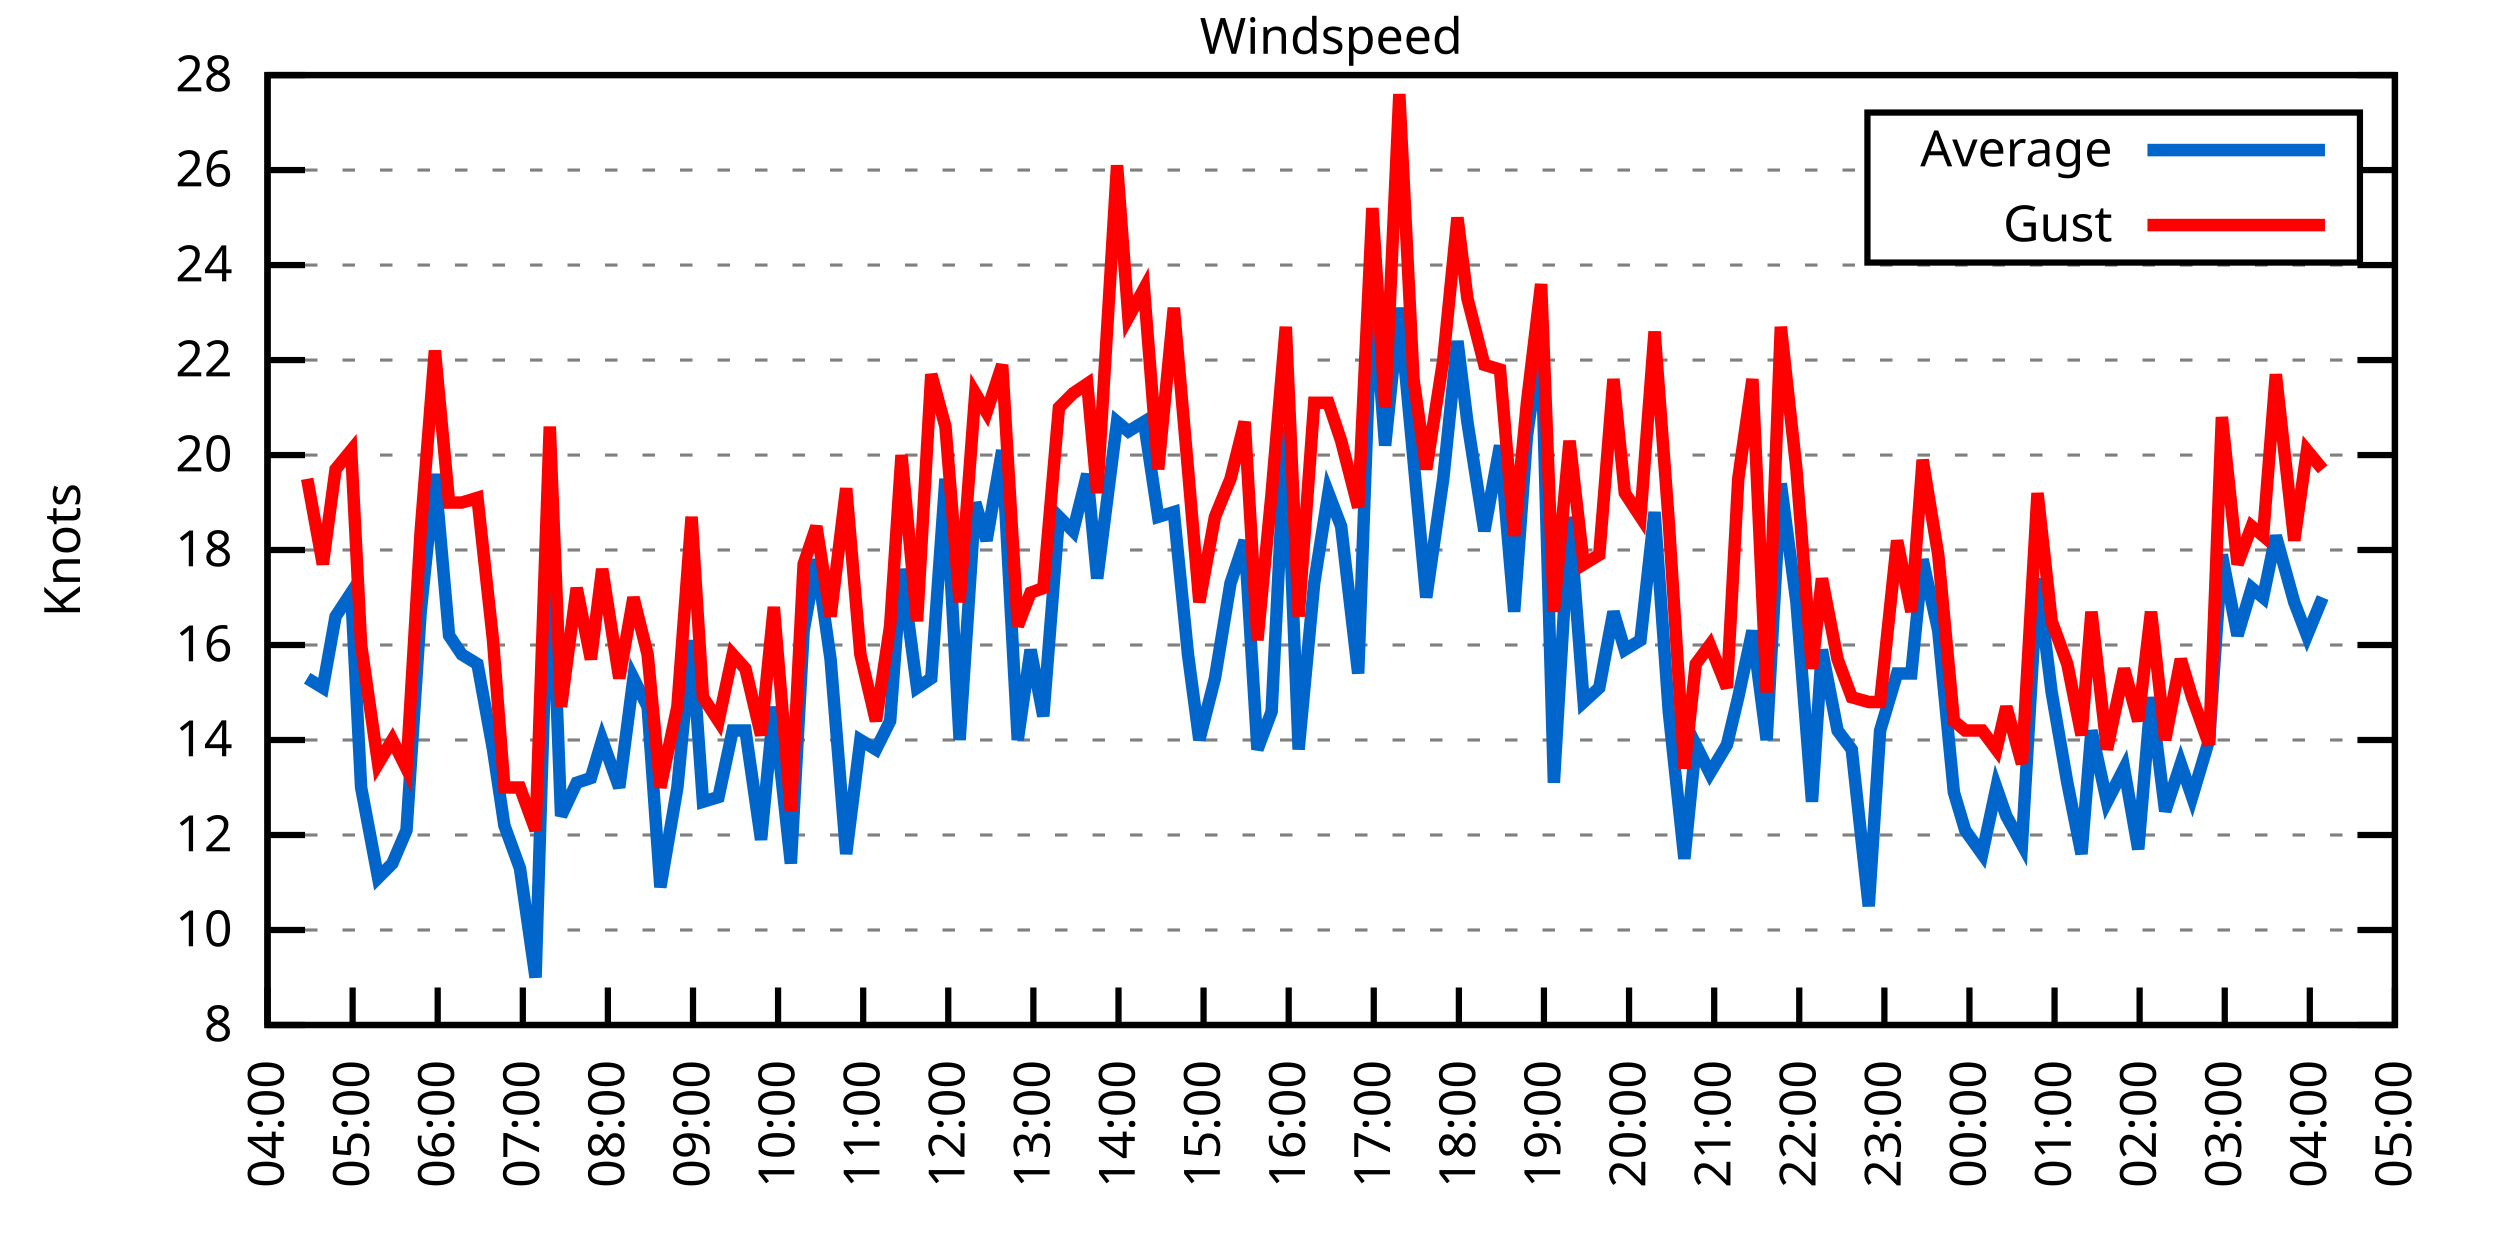
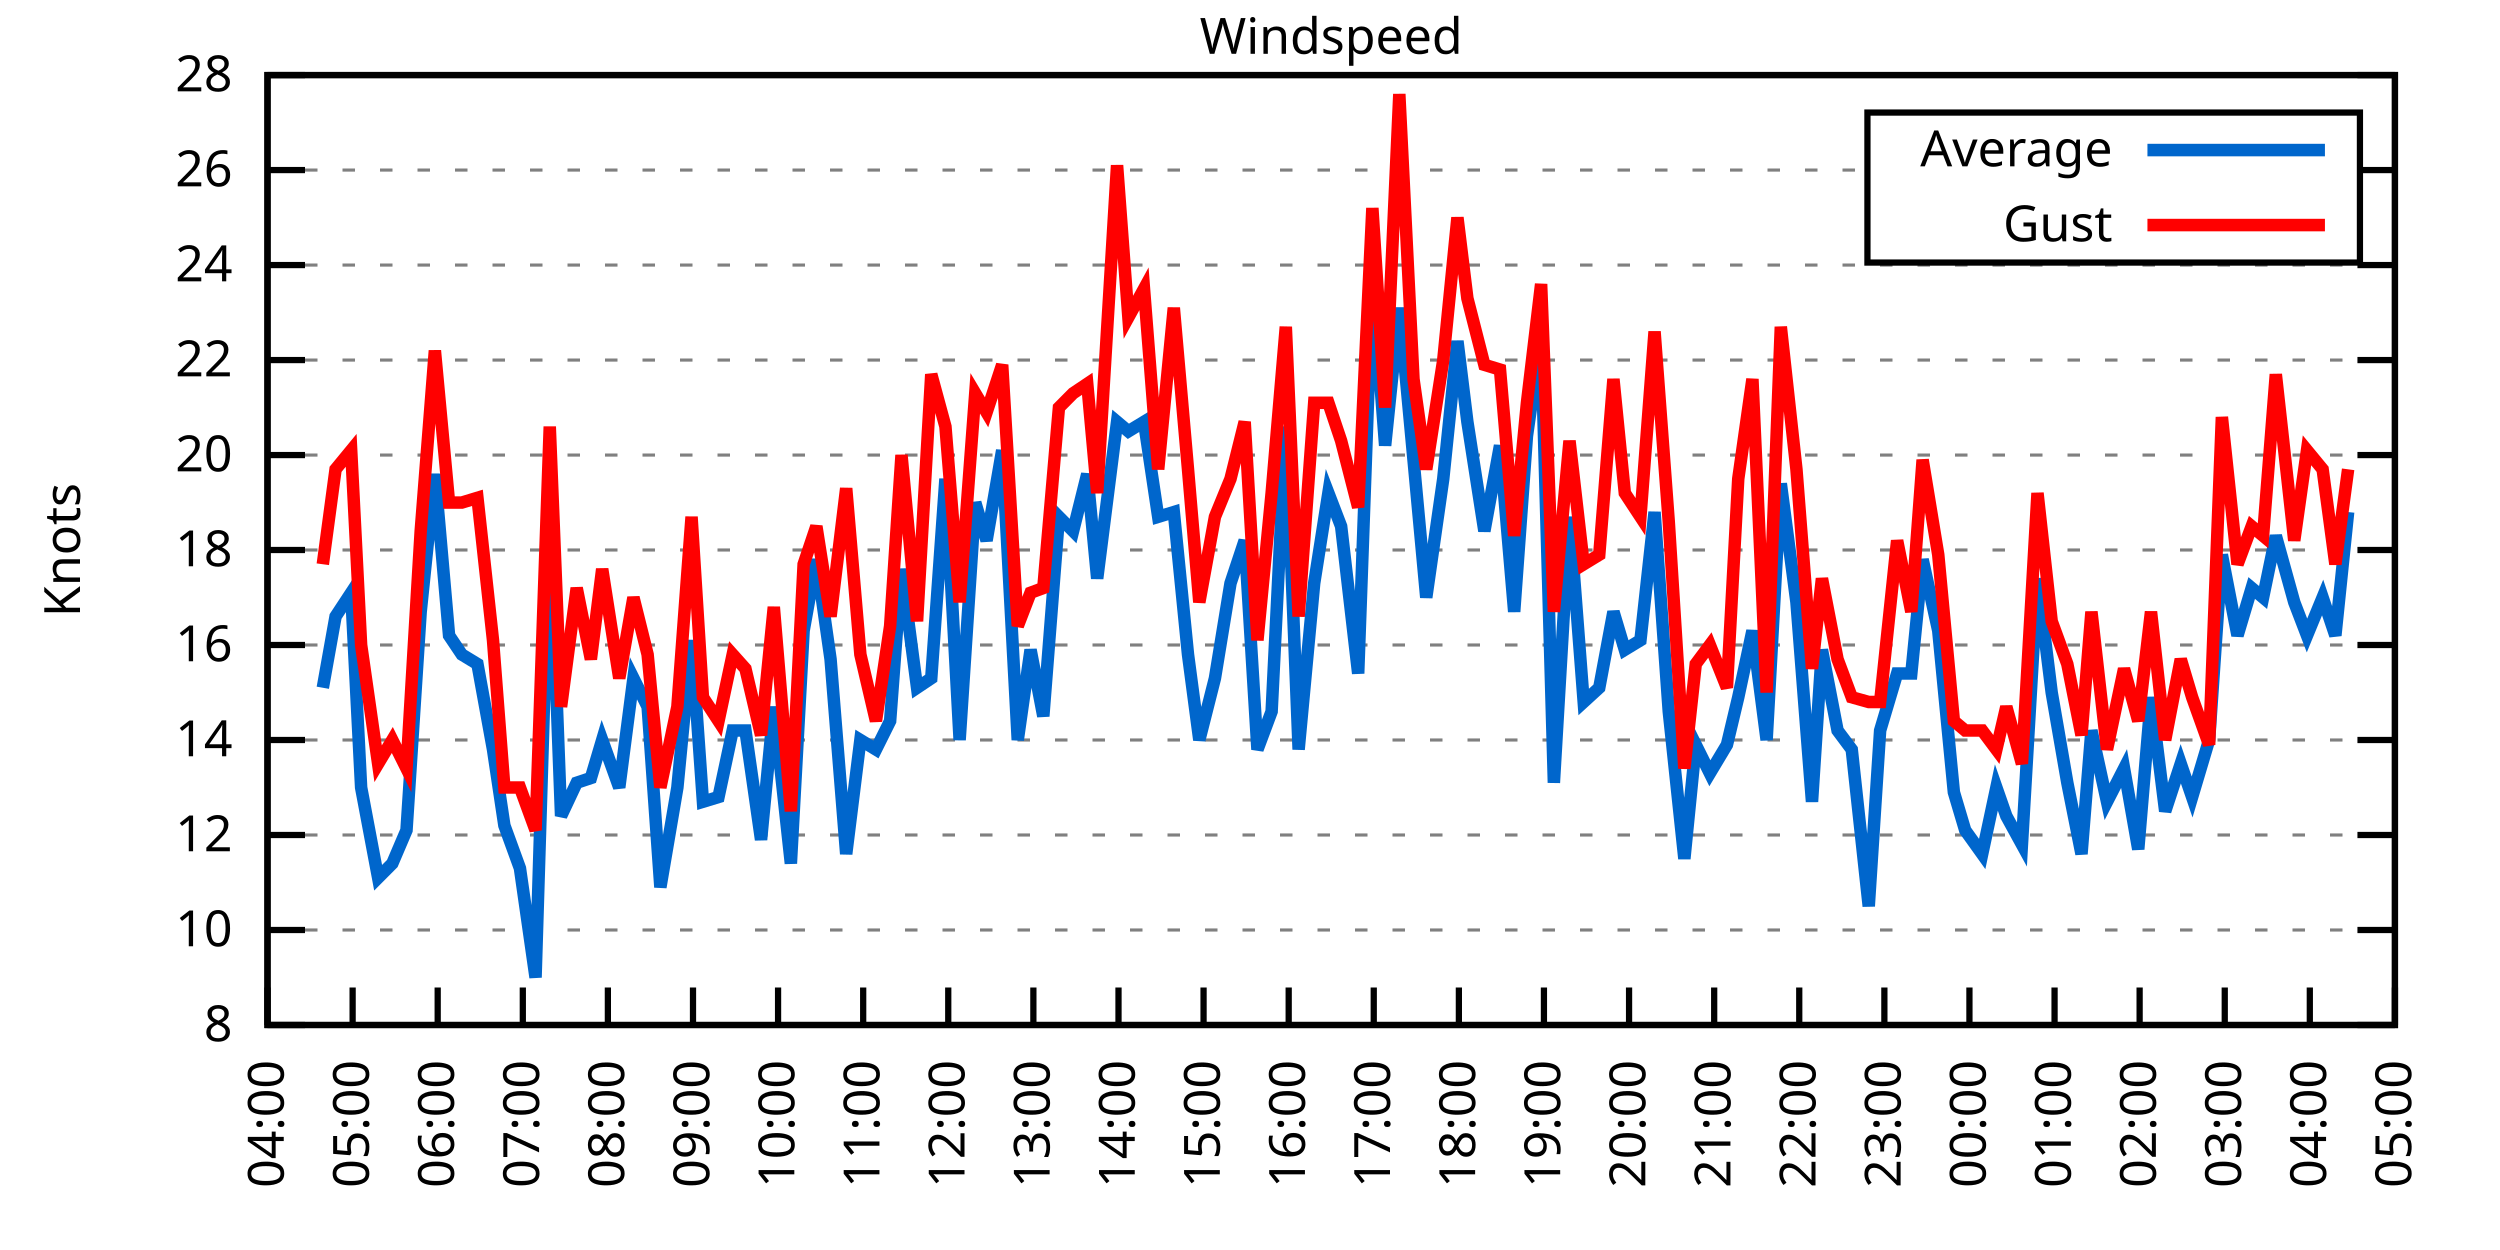
<svg xmlns="http://www.w3.org/2000/svg" xmlns:xlink="http://www.w3.org/1999/xlink" width="400" height="200" viewBox="0 0 400 200">
  <g id="gnuplot_canvas">
    <rect x="0" y="0" width="400" height="200" fill="none" />
    <defs>
      <circle id="gpDot" r="0.5" stroke-width="0.5" stroke="currentColor" />
      <path id="gpPt0" stroke-width="0.333" stroke="currentColor" d="M-1,0 h2 M0,-1 v2" />
      <path id="gpPt1" stroke-width="0.333" stroke="currentColor" d="M-1,-1 L1,1 M1,-1 L-1,1" />
      <path id="gpPt2" stroke-width="0.333" stroke="currentColor" d="M-1,0 L1,0 M0,-1 L0,1 M-1,-1 L1,1 M-1,1 L1,-1" />
      <rect id="gpPt3" stroke-width="0.333" stroke="currentColor" x="-1" y="-1" width="2" height="2" />
      <rect id="gpPt4" stroke-width="0.333" stroke="currentColor" fill="currentColor" x="-1" y="-1" width="2" height="2" />
      <circle id="gpPt5" stroke-width="0.333" stroke="currentColor" cx="0" cy="0" r="1" />
      <use xlink:href="#gpPt5" id="gpPt6" fill="currentColor" stroke="none" />
      <path id="gpPt7" stroke-width="0.333" stroke="currentColor" d="M0,-1.33 L-1.33,0.67 L1.33,0.67 z" />
      <use xlink:href="#gpPt7" id="gpPt8" fill="currentColor" stroke="none" />
      <use xlink:href="#gpPt7" id="gpPt9" stroke="currentColor" transform="rotate(180)" />
      <use xlink:href="#gpPt9" id="gpPt10" fill="currentColor" stroke="none" />
      <use xlink:href="#gpPt3" id="gpPt11" stroke="currentColor" transform="rotate(45)" />
      <use xlink:href="#gpPt11" id="gpPt12" fill="currentColor" stroke="none" />
      <path id="gpPt13" stroke-width="0.333" stroke="currentColor" d="M0,1.330 L1.265,0.411 L0.782,-1.067 L-0.782,-1.076 L-1.265,0.411 z" />
      <use xlink:href="#gpPt13" id="gpPt14" fill="currentColor" stroke="none" />
      <filter id="textbox" filterUnits="objectBoundingBox" x="0" y="0" height="1" width="1">
        <feFlood flood-color="white" flood-opacity="1" result="bgnd" />
        <feComposite in="SourceGraphic" in2="bgnd" operator="atop" />
      </filter>
      <filter id="greybox" filterUnits="objectBoundingBox" x="0" y="0" height="1" width="1">
        <feFlood flood-color="lightgrey" flood-opacity="1" result="grey" />
        <feComposite in="SourceGraphic" in2="grey" operator="atop" />
      </filter>
    </defs>
    <g fill="none" color="white" stroke="currentColor" stroke-width="1.00" stroke-linecap="butt" stroke-linejoin="miter">
</g>
    <g fill="none" color="black" stroke="currentColor" stroke-width="1.00" stroke-linecap="butt" stroke-linejoin="miter">
      <g stroke="none" shape-rendering="crispEdges">
        <polygon fill="rgb(255, 255, 255)" points="42.80,164.00 383.18,164.00 383.18,12.02 42.80,12.02 " />
      </g>
    </g>
    <g fill="none" color="black" stroke="currentColor" stroke-width="1.00" stroke-linecap="butt" stroke-linejoin="miter">
</g>
    <g fill="none" color="black" stroke="black" stroke-width="0.50" stroke-linecap="butt" stroke-linejoin="miter">
</g>
    <g fill="none" color="gray" stroke="currentColor" stroke-width="0.50" stroke-linecap="butt" stroke-linejoin="miter">
      <path stroke="gray" stroke-dasharray="2,4" class="gridline" d="M42.80,164.00 L383.19,164.00  " />
    </g>
    <g fill="none" color="gray" stroke="gray" stroke-width="1.00" stroke-linecap="butt" stroke-linejoin="miter">
</g>
    <g fill="none" color="black" stroke="currentColor" stroke-width="1.00" stroke-linecap="butt" stroke-linejoin="miter">
      <path stroke="black" d="M42.80,164.00 L48.80,164.00 M383.19,164.00 L377.19,164.00  " />
      <g transform="translate(37.20,166.60)" stroke="none" fill="black" font-family="Sans" font-size="8.00" text-anchor="end">
        <text>
          <tspan font-family="Sans"> 8</tspan>
        </text>
      </g>
    </g>
    <g fill="none" color="black" stroke="currentColor" stroke-width="1.00" stroke-linecap="butt" stroke-linejoin="miter">
</g>
    <g fill="none" color="black" stroke="black" stroke-width="0.50" stroke-linecap="butt" stroke-linejoin="miter">
</g>
    <g fill="none" color="gray" stroke="currentColor" stroke-width="0.50" stroke-linecap="butt" stroke-linejoin="miter">
      <path stroke="gray" stroke-dasharray="2,4" class="gridline" d="M42.80,148.80 L383.19,148.80  " />
    </g>
    <g fill="none" color="gray" stroke="gray" stroke-width="1.00" stroke-linecap="butt" stroke-linejoin="miter">
</g>
    <g fill="none" color="black" stroke="currentColor" stroke-width="1.00" stroke-linecap="butt" stroke-linejoin="miter">
      <path stroke="black" d="M42.80,148.80 L48.80,148.80 M383.19,148.80 L377.19,148.80  " />
      <g transform="translate(37.20,151.40)" stroke="none" fill="black" font-family="Sans" font-size="8.00" text-anchor="end">
        <text>
          <tspan font-family="Sans"> 10</tspan>
        </text>
      </g>
    </g>
    <g fill="none" color="black" stroke="currentColor" stroke-width="1.00" stroke-linecap="butt" stroke-linejoin="miter">
</g>
    <g fill="none" color="black" stroke="black" stroke-width="0.50" stroke-linecap="butt" stroke-linejoin="miter">
</g>
    <g fill="none" color="gray" stroke="currentColor" stroke-width="0.50" stroke-linecap="butt" stroke-linejoin="miter">
      <path stroke="gray" stroke-dasharray="2,4" class="gridline" d="M42.80,133.60 L383.19,133.60  " />
    </g>
    <g fill="none" color="gray" stroke="gray" stroke-width="1.00" stroke-linecap="butt" stroke-linejoin="miter">
</g>
    <g fill="none" color="black" stroke="currentColor" stroke-width="1.00" stroke-linecap="butt" stroke-linejoin="miter">
      <path stroke="black" d="M42.80,133.60 L48.80,133.60 M383.19,133.60 L377.19,133.60  " />
      <g transform="translate(37.20,136.20)" stroke="none" fill="black" font-family="Sans" font-size="8.00" text-anchor="end">
        <text>
          <tspan font-family="Sans"> 12</tspan>
        </text>
      </g>
    </g>
    <g fill="none" color="black" stroke="currentColor" stroke-width="1.00" stroke-linecap="butt" stroke-linejoin="miter">
</g>
    <g fill="none" color="black" stroke="black" stroke-width="0.50" stroke-linecap="butt" stroke-linejoin="miter">
</g>
    <g fill="none" color="gray" stroke="currentColor" stroke-width="0.50" stroke-linecap="butt" stroke-linejoin="miter">
      <path stroke="gray" stroke-dasharray="2,4" class="gridline" d="M42.80,118.40 L383.19,118.40  " />
    </g>
    <g fill="none" color="gray" stroke="gray" stroke-width="1.00" stroke-linecap="butt" stroke-linejoin="miter">
</g>
    <g fill="none" color="black" stroke="currentColor" stroke-width="1.00" stroke-linecap="butt" stroke-linejoin="miter">
      <path stroke="black" d="M42.80,118.40 L48.80,118.40 M383.19,118.40 L377.19,118.40  " />
      <g transform="translate(37.20,121.00)" stroke="none" fill="black" font-family="Sans" font-size="8.00" text-anchor="end">
        <text>
          <tspan font-family="Sans"> 14</tspan>
        </text>
      </g>
    </g>
    <g fill="none" color="black" stroke="currentColor" stroke-width="1.00" stroke-linecap="butt" stroke-linejoin="miter">
</g>
    <g fill="none" color="black" stroke="black" stroke-width="0.50" stroke-linecap="butt" stroke-linejoin="miter">
</g>
    <g fill="none" color="gray" stroke="currentColor" stroke-width="0.50" stroke-linecap="butt" stroke-linejoin="miter">
      <path stroke="gray" stroke-dasharray="2,4" class="gridline" d="M42.80,103.20 L383.19,103.20  " />
    </g>
    <g fill="none" color="gray" stroke="gray" stroke-width="1.00" stroke-linecap="butt" stroke-linejoin="miter">
</g>
    <g fill="none" color="black" stroke="currentColor" stroke-width="1.00" stroke-linecap="butt" stroke-linejoin="miter">
      <path stroke="black" d="M42.80,103.20 L48.80,103.20 M383.19,103.20 L377.19,103.20  " />
      <g transform="translate(37.20,105.80)" stroke="none" fill="black" font-family="Sans" font-size="8.00" text-anchor="end">
        <text>
          <tspan font-family="Sans"> 16</tspan>
        </text>
      </g>
    </g>
    <g fill="none" color="black" stroke="currentColor" stroke-width="1.00" stroke-linecap="butt" stroke-linejoin="miter">
</g>
    <g fill="none" color="black" stroke="black" stroke-width="0.50" stroke-linecap="butt" stroke-linejoin="miter">
</g>
    <g fill="none" color="gray" stroke="currentColor" stroke-width="0.50" stroke-linecap="butt" stroke-linejoin="miter">
      <path stroke="gray" stroke-dasharray="2,4" class="gridline" d="M42.80,88.00 L383.19,88.00  " />
    </g>
    <g fill="none" color="gray" stroke="gray" stroke-width="1.00" stroke-linecap="butt" stroke-linejoin="miter">
</g>
    <g fill="none" color="black" stroke="currentColor" stroke-width="1.00" stroke-linecap="butt" stroke-linejoin="miter">
      <path stroke="black" d="M42.80,88.00 L48.80,88.00 M383.19,88.00 L377.19,88.00  " />
      <g transform="translate(37.20,90.60)" stroke="none" fill="black" font-family="Sans" font-size="8.00" text-anchor="end">
        <text>
          <tspan font-family="Sans"> 18</tspan>
        </text>
      </g>
    </g>
    <g fill="none" color="black" stroke="currentColor" stroke-width="1.00" stroke-linecap="butt" stroke-linejoin="miter">
</g>
    <g fill="none" color="black" stroke="black" stroke-width="0.50" stroke-linecap="butt" stroke-linejoin="miter">
</g>
    <g fill="none" color="gray" stroke="currentColor" stroke-width="0.50" stroke-linecap="butt" stroke-linejoin="miter">
      <path stroke="gray" stroke-dasharray="2,4" class="gridline" d="M42.80,72.81 L383.19,72.81  " />
    </g>
    <g fill="none" color="gray" stroke="gray" stroke-width="1.00" stroke-linecap="butt" stroke-linejoin="miter">
</g>
    <g fill="none" color="black" stroke="currentColor" stroke-width="1.00" stroke-linecap="butt" stroke-linejoin="miter">
      <path stroke="black" d="M42.80,72.81 L48.80,72.81 M383.19,72.81 L377.19,72.81  " />
      <g transform="translate(37.20,75.41)" stroke="none" fill="black" font-family="Sans" font-size="8.00" text-anchor="end">
        <text>
          <tspan font-family="Sans"> 20</tspan>
        </text>
      </g>
    </g>
    <g fill="none" color="black" stroke="currentColor" stroke-width="1.00" stroke-linecap="butt" stroke-linejoin="miter">
</g>
    <g fill="none" color="black" stroke="black" stroke-width="0.50" stroke-linecap="butt" stroke-linejoin="miter">
</g>
    <g fill="none" color="gray" stroke="currentColor" stroke-width="0.50" stroke-linecap="butt" stroke-linejoin="miter">
      <path stroke="gray" stroke-dasharray="2,4" class="gridline" d="M42.80,57.61 L383.19,57.61  " />
    </g>
    <g fill="none" color="gray" stroke="gray" stroke-width="1.00" stroke-linecap="butt" stroke-linejoin="miter">
</g>
    <g fill="none" color="black" stroke="currentColor" stroke-width="1.00" stroke-linecap="butt" stroke-linejoin="miter">
      <path stroke="black" d="M42.80,57.61 L48.80,57.61 M383.19,57.61 L377.19,57.61  " />
      <g transform="translate(37.20,60.21)" stroke="none" fill="black" font-family="Sans" font-size="8.00" text-anchor="end">
        <text>
          <tspan font-family="Sans"> 22</tspan>
        </text>
      </g>
    </g>
    <g fill="none" color="black" stroke="currentColor" stroke-width="1.00" stroke-linecap="butt" stroke-linejoin="miter">
</g>
    <g fill="none" color="black" stroke="black" stroke-width="0.50" stroke-linecap="butt" stroke-linejoin="miter">
</g>
    <g fill="none" color="gray" stroke="currentColor" stroke-width="0.50" stroke-linecap="butt" stroke-linejoin="miter">
      <path stroke="gray" stroke-dasharray="2,4" class="gridline" d="M42.80,42.41 L383.19,42.41  " />
    </g>
    <g fill="none" color="gray" stroke="gray" stroke-width="1.00" stroke-linecap="butt" stroke-linejoin="miter">
</g>
    <g fill="none" color="black" stroke="currentColor" stroke-width="1.00" stroke-linecap="butt" stroke-linejoin="miter">
      <path stroke="black" d="M42.80,42.41 L48.80,42.41 M383.19,42.41 L377.19,42.41  " />
      <g transform="translate(37.20,45.01)" stroke="none" fill="black" font-family="Sans" font-size="8.00" text-anchor="end">
        <text>
          <tspan font-family="Sans"> 24</tspan>
        </text>
      </g>
    </g>
    <g fill="none" color="black" stroke="currentColor" stroke-width="1.00" stroke-linecap="butt" stroke-linejoin="miter">
</g>
    <g fill="none" color="black" stroke="black" stroke-width="0.50" stroke-linecap="butt" stroke-linejoin="miter">
</g>
    <g fill="none" color="gray" stroke="currentColor" stroke-width="0.50" stroke-linecap="butt" stroke-linejoin="miter">
      <path stroke="gray" stroke-dasharray="2,4" class="gridline" d="M42.80,27.21 L298.79,27.21 M377.59,27.21 L383.19,27.21  " />
    </g>
    <g fill="none" color="gray" stroke="gray" stroke-width="1.00" stroke-linecap="butt" stroke-linejoin="miter">
</g>
    <g fill="none" color="black" stroke="currentColor" stroke-width="1.00" stroke-linecap="butt" stroke-linejoin="miter">
      <path stroke="black" d="M42.80,27.21 L48.80,27.21 M383.19,27.21 L377.19,27.21  " />
      <g transform="translate(37.20,29.81)" stroke="none" fill="black" font-family="Sans" font-size="8.00" text-anchor="end">
        <text>
          <tspan font-family="Sans"> 26</tspan>
        </text>
      </g>
    </g>
    <g fill="none" color="black" stroke="currentColor" stroke-width="1.00" stroke-linecap="butt" stroke-linejoin="miter">
</g>
    <g fill="none" color="black" stroke="black" stroke-width="0.50" stroke-linecap="butt" stroke-linejoin="miter">
</g>
    <g fill="none" color="gray" stroke="currentColor" stroke-width="0.50" stroke-linecap="butt" stroke-linejoin="miter">
      <path stroke="gray" stroke-dasharray="2,4" class="gridline" d="M42.80,12.01 L383.19,12.01  " />
    </g>
    <g fill="none" color="gray" stroke="gray" stroke-width="1.00" stroke-linecap="butt" stroke-linejoin="miter">
</g>
    <g fill="none" color="black" stroke="currentColor" stroke-width="1.00" stroke-linecap="butt" stroke-linejoin="miter">
      <path stroke="black" d="M42.80,12.01 L48.80,12.01 M383.19,12.01 L377.19,12.01  " />
      <g transform="translate(37.20,14.61)" stroke="none" fill="black" font-family="Sans" font-size="8.00" text-anchor="end">
        <text>
          <tspan font-family="Sans"> 28</tspan>
        </text>
      </g>
    </g>
    <g fill="none" color="black" stroke="currentColor" stroke-width="1.00" stroke-linecap="butt" stroke-linejoin="miter">
      <path stroke="black" d="M42.80,164.00 L42.80,158.00  " />
      <g transform="translate(45.40,169.60) rotate(270.00)" stroke="none" fill="black" font-family="Sans" font-size="8.00" text-anchor="end">
        <text>
          <tspan font-family="Sans">04:00</tspan>
        </text>
      </g>
    </g>
    <g fill="none" color="black" stroke="currentColor" stroke-width="1.00" stroke-linecap="butt" stroke-linejoin="miter">
      <path stroke="black" d="M56.42,164.00 L56.42,158.00  " />
      <g transform="translate(59.02,169.60) rotate(270.00)" stroke="none" fill="black" font-family="Sans" font-size="8.00" text-anchor="end">
        <text>
          <tspan font-family="Sans">05:00</tspan>
        </text>
      </g>
    </g>
    <g fill="none" color="black" stroke="currentColor" stroke-width="1.00" stroke-linecap="butt" stroke-linejoin="miter">
      <path stroke="black" d="M70.03,164.00 L70.03,158.00  " />
      <g transform="translate(72.63,169.60) rotate(270.00)" stroke="none" fill="black" font-family="Sans" font-size="8.00" text-anchor="end">
        <text>
          <tspan font-family="Sans">06:00</tspan>
        </text>
      </g>
    </g>
    <g fill="none" color="black" stroke="currentColor" stroke-width="1.00" stroke-linecap="butt" stroke-linejoin="miter">
      <path stroke="black" d="M83.65,164.00 L83.65,158.00  " />
      <g transform="translate(86.25,169.60) rotate(270.00)" stroke="none" fill="black" font-family="Sans" font-size="8.00" text-anchor="end">
        <text>
          <tspan font-family="Sans">07:00</tspan>
        </text>
      </g>
    </g>
    <g fill="none" color="black" stroke="currentColor" stroke-width="1.00" stroke-linecap="butt" stroke-linejoin="miter">
      <path stroke="black" d="M97.26,164.00 L97.26,158.00  " />
      <g transform="translate(99.86,169.60) rotate(270.00)" stroke="none" fill="black" font-family="Sans" font-size="8.00" text-anchor="end">
        <text>
          <tspan font-family="Sans">08:00</tspan>
        </text>
      </g>
    </g>
    <g fill="none" color="black" stroke="currentColor" stroke-width="1.00" stroke-linecap="butt" stroke-linejoin="miter">
      <path stroke="black" d="M110.88,164.00 L110.88,158.00  " />
      <g transform="translate(113.48,169.60) rotate(270.00)" stroke="none" fill="black" font-family="Sans" font-size="8.00" text-anchor="end">
        <text>
          <tspan font-family="Sans">09:00</tspan>
        </text>
      </g>
    </g>
    <g fill="none" color="black" stroke="currentColor" stroke-width="1.00" stroke-linecap="butt" stroke-linejoin="miter">
      <path stroke="black" d="M124.49,164.00 L124.49,158.00  " />
      <g transform="translate(127.09,169.60) rotate(270.00)" stroke="none" fill="black" font-family="Sans" font-size="8.00" text-anchor="end">
        <text>
          <tspan font-family="Sans">10:00</tspan>
        </text>
      </g>
    </g>
    <g fill="none" color="black" stroke="currentColor" stroke-width="1.00" stroke-linecap="butt" stroke-linejoin="miter">
      <path stroke="black" d="M138.11,164.00 L138.11,158.00  " />
      <g transform="translate(140.71,169.60) rotate(270.00)" stroke="none" fill="black" font-family="Sans" font-size="8.00" text-anchor="end">
        <text>
          <tspan font-family="Sans">11:00</tspan>
        </text>
      </g>
    </g>
    <g fill="none" color="black" stroke="currentColor" stroke-width="1.00" stroke-linecap="butt" stroke-linejoin="miter">
      <path stroke="black" d="M151.72,164.00 L151.72,158.00  " />
      <g transform="translate(154.32,169.60) rotate(270.00)" stroke="none" fill="black" font-family="Sans" font-size="8.00" text-anchor="end">
        <text>
          <tspan font-family="Sans">12:00</tspan>
        </text>
      </g>
    </g>
    <g fill="none" color="black" stroke="currentColor" stroke-width="1.00" stroke-linecap="butt" stroke-linejoin="miter">
      <path stroke="black" d="M165.34,164.00 L165.34,158.00  " />
      <g transform="translate(167.94,169.60) rotate(270.00)" stroke="none" fill="black" font-family="Sans" font-size="8.00" text-anchor="end">
        <text>
          <tspan font-family="Sans">13:00</tspan>
        </text>
      </g>
    </g>
    <g fill="none" color="black" stroke="currentColor" stroke-width="1.00" stroke-linecap="butt" stroke-linejoin="miter">
      <path stroke="black" d="M178.96,164.00 L178.96,158.00  " />
      <g transform="translate(181.56,169.60) rotate(270.00)" stroke="none" fill="black" font-family="Sans" font-size="8.00" text-anchor="end">
        <text>
          <tspan font-family="Sans">14:00</tspan>
        </text>
      </g>
    </g>
    <g fill="none" color="black" stroke="currentColor" stroke-width="1.00" stroke-linecap="butt" stroke-linejoin="miter">
      <path stroke="black" d="M192.57,164.00 L192.57,158.00  " />
      <g transform="translate(195.17,169.60) rotate(270.00)" stroke="none" fill="black" font-family="Sans" font-size="8.00" text-anchor="end">
        <text>
          <tspan font-family="Sans">15:00</tspan>
        </text>
      </g>
    </g>
    <g fill="none" color="black" stroke="currentColor" stroke-width="1.00" stroke-linecap="butt" stroke-linejoin="miter">
      <path stroke="black" d="M206.19,164.00 L206.19,158.00  " />
      <g transform="translate(208.79,169.60) rotate(270.00)" stroke="none" fill="black" font-family="Sans" font-size="8.00" text-anchor="end">
        <text>
          <tspan font-family="Sans">16:00</tspan>
        </text>
      </g>
    </g>
    <g fill="none" color="black" stroke="currentColor" stroke-width="1.00" stroke-linecap="butt" stroke-linejoin="miter">
      <path stroke="black" d="M219.80,164.00 L219.80,158.00  " />
      <g transform="translate(222.40,169.60) rotate(270.00)" stroke="none" fill="black" font-family="Sans" font-size="8.00" text-anchor="end">
        <text>
          <tspan font-family="Sans">17:00</tspan>
        </text>
      </g>
    </g>
    <g fill="none" color="black" stroke="currentColor" stroke-width="1.00" stroke-linecap="butt" stroke-linejoin="miter">
      <path stroke="black" d="M233.42,164.00 L233.42,158.00  " />
      <g transform="translate(236.02,169.60) rotate(270.00)" stroke="none" fill="black" font-family="Sans" font-size="8.00" text-anchor="end">
        <text>
          <tspan font-family="Sans">18:00</tspan>
        </text>
      </g>
    </g>
    <g fill="none" color="black" stroke="currentColor" stroke-width="1.00" stroke-linecap="butt" stroke-linejoin="miter">
      <path stroke="black" d="M247.03,164.00 L247.03,158.00  " />
      <g transform="translate(249.63,169.60) rotate(270.00)" stroke="none" fill="black" font-family="Sans" font-size="8.00" text-anchor="end">
        <text>
          <tspan font-family="Sans">19:00</tspan>
        </text>
      </g>
    </g>
    <g fill="none" color="black" stroke="currentColor" stroke-width="1.00" stroke-linecap="butt" stroke-linejoin="miter">
      <path stroke="black" d="M260.65,164.00 L260.65,158.00  " />
      <g transform="translate(263.25,169.60) rotate(270.00)" stroke="none" fill="black" font-family="Sans" font-size="8.00" text-anchor="end">
        <text>
          <tspan font-family="Sans">20:00</tspan>
        </text>
      </g>
    </g>
    <g fill="none" color="black" stroke="currentColor" stroke-width="1.00" stroke-linecap="butt" stroke-linejoin="miter">
      <path stroke="black" d="M274.27,164.00 L274.27,158.00  " />
      <g transform="translate(276.87,169.60) rotate(270.00)" stroke="none" fill="black" font-family="Sans" font-size="8.00" text-anchor="end">
        <text>
          <tspan font-family="Sans">21:00</tspan>
        </text>
      </g>
    </g>
    <g fill="none" color="black" stroke="currentColor" stroke-width="1.00" stroke-linecap="butt" stroke-linejoin="miter">
      <path stroke="black" d="M287.88,164.00 L287.88,158.00  " />
      <g transform="translate(290.48,169.60) rotate(270.00)" stroke="none" fill="black" font-family="Sans" font-size="8.00" text-anchor="end">
        <text>
          <tspan font-family="Sans">22:00</tspan>
        </text>
      </g>
    </g>
    <g fill="none" color="black" stroke="currentColor" stroke-width="1.00" stroke-linecap="butt" stroke-linejoin="miter">
      <path stroke="black" d="M301.50,164.00 L301.50,158.00  " />
      <g transform="translate(304.10,169.60) rotate(270.00)" stroke="none" fill="black" font-family="Sans" font-size="8.00" text-anchor="end">
        <text>
          <tspan font-family="Sans">23:00</tspan>
        </text>
      </g>
    </g>
    <g fill="none" color="black" stroke="currentColor" stroke-width="1.00" stroke-linecap="butt" stroke-linejoin="miter">
      <path stroke="black" d="M315.11,164.00 L315.11,158.00  " />
      <g transform="translate(317.71,169.60) rotate(270.00)" stroke="none" fill="black" font-family="Sans" font-size="8.00" text-anchor="end">
        <text>
          <tspan font-family="Sans">00:00</tspan>
        </text>
      </g>
    </g>
    <g fill="none" color="black" stroke="currentColor" stroke-width="1.00" stroke-linecap="butt" stroke-linejoin="miter">
      <path stroke="black" d="M328.73,164.00 L328.73,158.00  " />
      <g transform="translate(331.33,169.60) rotate(270.00)" stroke="none" fill="black" font-family="Sans" font-size="8.00" text-anchor="end">
        <text>
          <tspan font-family="Sans">01:00</tspan>
        </text>
      </g>
    </g>
    <g fill="none" color="black" stroke="currentColor" stroke-width="1.00" stroke-linecap="butt" stroke-linejoin="miter">
      <path stroke="black" d="M342.34,164.00 L342.34,158.00  " />
      <g transform="translate(344.94,169.60) rotate(270.00)" stroke="none" fill="black" font-family="Sans" font-size="8.00" text-anchor="end">
        <text>
          <tspan font-family="Sans">02:00</tspan>
        </text>
      </g>
    </g>
    <g fill="none" color="black" stroke="currentColor" stroke-width="1.00" stroke-linecap="butt" stroke-linejoin="miter">
      <path stroke="black" d="M355.96,164.00 L355.96,158.00  " />
      <g transform="translate(358.56,169.60) rotate(270.00)" stroke="none" fill="black" font-family="Sans" font-size="8.00" text-anchor="end">
        <text>
          <tspan font-family="Sans">03:00</tspan>
        </text>
      </g>
    </g>
    <g fill="none" color="black" stroke="currentColor" stroke-width="1.00" stroke-linecap="butt" stroke-linejoin="miter">
      <path stroke="black" d="M369.57,164.00 L369.57,158.00  " />
      <g transform="translate(372.17,169.60) rotate(270.00)" stroke="none" fill="black" font-family="Sans" font-size="8.00" text-anchor="end">
        <text>
          <tspan font-family="Sans">04:00</tspan>
        </text>
      </g>
    </g>
    <g fill="none" color="black" stroke="currentColor" stroke-width="1.00" stroke-linecap="butt" stroke-linejoin="miter">
      <path stroke="black" d="M383.19,164.00 L383.19,158.00  " />
      <g transform="translate(385.79,169.60) rotate(270.00)" stroke="none" fill="black" font-family="Sans" font-size="8.00" text-anchor="end">
        <text>
          <tspan font-family="Sans">05:00</tspan>
        </text>
      </g>
    </g>
    <g fill="none" color="black" stroke="currentColor" stroke-width="1.00" stroke-linecap="butt" stroke-linejoin="miter">
</g>
    <g fill="none" color="black" stroke="currentColor" stroke-width="1.00" stroke-linecap="butt" stroke-linejoin="miter">
      <path stroke="black" d="M42.80,12.01 L42.80,164.00 L383.19,164.00 L383.19,12.01 L42.80,12.01 Z  " />
    </g>
    <g fill="none" color="black" stroke="currentColor" stroke-width="1.00" stroke-linecap="butt" stroke-linejoin="miter">
</g>
    <g fill="none" color="black" stroke="currentColor" stroke-width="1.00" stroke-linecap="butt" stroke-linejoin="miter">
      <path stroke="black" d="M298.79,42.01 L298.79,18.01 L377.59,18.01 L377.59,42.01 L298.79,42.01 Z  " />
    </g>
    <g id="Windspeed_plot_1">
      <g fill="none" color="white" stroke="black" stroke-width="2.00" stroke-linecap="butt" stroke-linejoin="miter">
</g>
      <g fill="none" color="black" stroke="currentColor" stroke-width="2.00" stroke-linecap="butt" stroke-linejoin="miter">
        <g transform="translate(337.99,26.61)" stroke="none" fill="black" font-family="Sans" font-size="8.00" text-anchor="end">
          <text>
            <tspan font-family="Sans">Average</tspan>
          </text>
        </g>
      </g>
      <g fill="none" color="black" stroke="currentColor" stroke-width="2.00" stroke-linecap="butt" stroke-linejoin="miter">
-         <path stroke="rgb(  0, 102, 204)" d="M343.59,24.01 L371.99,24.01 M49.15,108.52 L51.65,110.04 L53.69,98.64 L56.19,94.84 L57.78,126.00 L60.50,140.44   L62.77,138.16 L65.04,132.84 L67.31,97.88 L69.58,75.85 L71.85,101.68 L73.89,104.72 L76.39,106.24 L78.88,119.92   L80.70,132.08 L83.19,138.92 L85.69,156.40 L87.96,82.69 L89.77,130.56 L92.27,125.24 L94.54,124.48 L96.35,118.40   L99.08,126.00 L101.35,108.52 L103.62,113.08 L105.66,141.96 L108.38,126.00 L110.65,102.44 L112.47,128.28 L114.96,127.52   L117.23,116.88 L119.27,116.88 L121.77,134.36 L123.81,113.08 L126.54,138.16 L128.58,100.92 L130.62,89.52 L132.89,105.48   L135.39,136.64 L137.66,118.40 L140.15,119.92 L142.42,115.36 L144.24,91.04 L146.73,110.04 L149.00,108.52 L151.27,76.61   L153.54,118.40 L156.04,80.41 L157.85,86.49 L160.35,72.05 L162.84,118.40 L164.89,103.96 L166.93,114.60 L169.43,82.69   L171.69,84.97 L173.96,75.85 L175.55,92.56 L178.73,67.49 L180.54,69.01 L183.04,67.49 L185.31,82.69 L187.81,81.93   L190.08,104.72 L191.89,118.40 L194.39,108.52 L196.88,93.32 L199.15,86.49 L201.19,119.92 L203.46,113.84 L205.73,68.25   L207.78,119.92 L210.27,93.32 L212.54,78.89 L214.58,84.21 L217.31,107.76 L219.58,44.69 L221.62,71.29 L223.89,49.25   L226.16,73.57 L228.20,95.60 L230.92,76.61 L233.19,54.57 L234.78,67.49 L237.50,84.97 L240.00,71.29 L242.27,97.88   L244.31,69.77 L246.58,53.81 L248.62,125.24 L251.12,82.69 L253.39,112.32 L255.88,110.04 L258.15,97.88 L259.97,103.96   L262.47,102.44 L264.73,81.93 L267.00,113.84 L269.50,137.40 L271.32,119.16 L273.58,123.72 L276.31,119.16 L278.12,111.56   L280.39,100.92 L282.66,118.40 L284.93,77.37 L287.43,96.36 L289.92,128.28 L291.51,103.96 L294.01,116.88 L296.28,119.92   L299.00,145.00 L300.82,116.88 L303.54,107.76 L305.81,107.76 L307.62,89.52 L310.12,100.92 L312.62,126.76 L314.43,132.84   L317.15,136.64 L319.42,126.00 L321.01,130.56 L323.51,135.12 L326.00,92.56 L328.27,110.80 L330.77,125.24 L333.04,136.64   L334.63,116.88 L337.12,128.28 L339.85,122.96 L342.12,135.88 L344.16,111.56 L346.43,129.80 L348.92,122.20 L350.74,127.52   L353.46,118.40 L355.50,88.76 L358.00,101.68 L360.27,94.08 L362.09,95.60 L364.13,85.73 L367.08,96.36 L369.12,101.68   L371.62,95.60  " />
+         <path stroke="rgb(  0, 102, 204)" d="M343.59,24.01 L371.99,24.01 M51.65,110.04 L53.69,98.64 L56.19,94.84 L57.78,126.00 L60.50,140.44 L62.77,138.16   L65.04,132.84 L67.31,97.88 L69.58,75.85 L71.85,101.68 L73.89,104.72 L76.39,106.24 L78.88,119.92 L80.70,132.08   L83.19,138.92 L85.69,156.40 L87.96,82.69 L89.77,130.56 L92.27,125.24 L94.54,124.48 L96.35,118.40 L99.08,126.00   L101.35,108.52 L103.62,113.08 L105.66,141.96 L108.38,126.00 L110.65,102.44 L112.47,128.28 L114.96,127.52 L117.23,116.88   L119.27,116.88 L121.77,134.36 L123.81,113.08 L126.54,138.16 L128.58,100.92 L130.62,89.52 L132.89,105.48 L135.39,136.64   L137.66,118.40 L140.15,119.92 L142.42,115.36 L144.24,91.04 L146.73,110.04 L149.00,108.52 L151.27,76.61 L153.54,118.40   L156.04,80.41 L157.85,86.49 L160.35,72.05 L162.84,118.40 L164.89,103.96 L166.93,114.60 L169.43,82.69 L171.69,84.97   L173.96,75.85 L175.55,92.56 L178.73,67.49 L180.54,69.01 L183.04,67.49 L185.31,82.69 L187.81,81.93 L190.08,104.72   L191.89,118.40 L194.39,108.52 L196.88,93.32 L199.15,86.49 L201.19,119.92 L203.46,113.84 L205.73,68.25 L207.78,119.92   L210.27,93.32 L212.54,78.89 L214.58,84.21 L217.31,107.76 L219.58,44.69 L221.62,71.29 L223.89,49.25 L226.16,73.57   L228.20,95.60 L230.92,76.61 L233.19,54.57 L234.78,67.49 L237.50,84.97 L240.00,71.29 L242.27,97.88 L244.31,69.77   L246.58,53.81 L248.62,125.24 L251.12,82.69 L253.39,112.32 L255.88,110.04 L258.15,97.88 L259.97,103.96 L262.47,102.44   L264.73,81.93 L267.00,113.84 L269.50,137.40 L271.32,119.16 L273.58,123.72 L276.31,119.16 L278.12,111.56 L280.39,100.92   L282.66,118.40 L284.93,77.37 L287.43,96.36 L289.92,128.28 L291.51,103.96 L294.01,116.88 L296.28,119.92 L299.00,145.00   L300.82,116.88 L303.54,107.76 L305.81,107.76 L307.62,89.52 L310.12,100.92 L312.62,126.76 L314.43,132.84 L317.15,136.64   L319.42,126.00 L321.01,130.56 L323.51,135.12 L326.00,92.56 L328.27,110.80 L330.77,125.24 L333.04,136.64 L334.63,116.88   L337.12,128.28 L339.85,122.96 L342.12,135.88 L344.16,111.56 L346.43,129.80 L348.92,122.20 L350.74,127.52 L353.46,118.40   L355.50,88.76 L358.00,101.68 L360.27,94.08 L362.09,95.60 L364.13,85.73 L367.08,96.36 L369.12,101.68 L371.62,95.60   L373.66,101.68 L375.70,81.93  " />
      </g>
    </g>
    <g id="Windspeed_plot_2">
      <g fill="none" color="black" stroke="currentColor" stroke-width="2.00" stroke-linecap="butt" stroke-linejoin="miter">
        <g transform="translate(337.99,38.61)" stroke="none" fill="black" font-family="Sans" font-size="8.00" text-anchor="end">
          <text>
            <tspan font-family="Sans">Gust</tspan>
          </text>
        </g>
      </g>
      <g fill="none" color="black" stroke="currentColor" stroke-width="2.00" stroke-linecap="butt" stroke-linejoin="miter">
-         <path stroke="rgb(255,   0,   0)" d="M343.59,36.01 L371.99,36.01 M49.15,76.61 L51.65,90.28 L53.69,75.09 L56.19,72.05 L57.78,103.20 L60.50,122.20   L62.77,118.40 L65.04,122.96 L67.31,84.97 L69.58,56.09 L71.85,80.41 L73.89,80.41 L76.39,79.65 L78.88,102.44   L80.70,126.00 L83.19,126.00 L85.69,132.84 L87.96,68.25 L89.77,113.08 L92.27,94.08 L94.54,105.48 L96.35,91.04   L99.08,108.52 L101.35,95.60 L103.62,104.72 L105.66,126.00 L108.38,113.08 L110.65,82.69 L112.47,111.56 L114.96,115.36   L117.23,104.72 L119.27,107.00 L121.77,117.64 L123.81,97.12 L126.54,129.80 L128.58,90.28 L130.62,84.21 L132.89,98.64   L135.39,78.13 L137.66,104.72 L140.15,115.36 L142.42,100.16 L144.24,72.81 L146.73,99.40 L149.00,59.89 L151.27,68.25   L153.54,96.36 L156.04,62.93 L157.85,65.97 L160.35,58.37 L162.84,100.16 L164.89,94.84 L166.93,94.08 L169.43,65.21   L171.69,62.93 L173.96,61.41 L175.55,78.89 L178.73,26.45 L180.54,50.77 L183.04,46.21 L185.31,75.09 L187.81,49.25   L190.08,75.09 L191.89,96.36 L194.39,82.69 L196.88,76.61 L199.15,67.49 L201.19,102.44 L203.46,78.89 L205.73,52.29   L207.78,98.64 L210.27,64.45 L212.54,64.45 L214.58,70.53 L217.31,81.17 L219.58,33.29 L221.62,65.21 L223.89,15.05   L226.16,60.65 L228.20,75.09 L230.92,57.61 L233.19,34.81 L234.78,47.73 L237.50,58.37 L240.00,59.13 L242.27,85.73   L244.31,64.45 L246.58,45.45 L248.62,97.88 L251.12,70.53 L253.39,90.28 L255.88,88.76 L258.15,60.65 L259.97,78.89   L262.47,82.69 L264.73,53.05 L267.00,83.45 L269.50,122.96 L271.32,106.24 L273.58,103.20 L276.31,110.04 L278.12,76.61   L280.39,60.65 L282.66,110.80 L284.93,52.29 L287.43,75.09 L289.92,107.00 L291.51,92.56 L294.01,105.48 L296.28,111.56   L299.00,112.32 L300.82,112.32 L303.54,86.49 L305.81,97.88 L307.62,73.57 L310.12,88.76 L312.62,115.36 L314.43,116.88   L317.15,116.88 L319.42,119.92 L321.01,113.08 L323.51,122.20 L326.00,78.89 L328.27,99.40 L330.77,106.24 L333.04,117.64   L334.63,97.88 L337.12,119.92 L339.85,107.00 L342.12,115.36 L344.16,97.88 L346.43,118.40 L348.92,105.48 L350.74,111.56   L353.46,119.16 L355.50,66.73 L358.00,90.28 L360.27,84.21 L362.09,85.73 L364.13,59.89 L367.08,86.49 L369.12,72.05   L371.62,75.09  " />
+         <path stroke="rgb(255,   0,   0)" d="M343.59,36.01 L371.99,36.01 M51.65,90.28 L53.69,75.09 L56.19,72.05 L57.78,103.20 L60.50,122.20 L62.77,118.40   L65.04,122.96 L67.31,84.97 L69.58,56.09 L71.85,80.41 L73.89,80.41 L76.39,79.65 L78.88,102.44 L80.70,126.00   L83.19,126.00 L85.69,132.84 L87.96,68.25 L89.77,113.08 L92.27,94.08 L94.54,105.48 L96.35,91.04 L99.08,108.52   L101.35,95.60 L103.62,104.72 L105.66,126.00 L108.38,113.08 L110.65,82.69 L112.47,111.56 L114.96,115.36 L117.23,104.72   L119.27,107.00 L121.77,117.64 L123.81,97.12 L126.54,129.80 L128.58,90.28 L130.62,84.21 L132.89,98.64 L135.39,78.13   L137.66,104.72 L140.15,115.36 L142.42,100.16 L144.24,72.81 L146.73,99.40 L149.00,59.89 L151.27,68.25 L153.54,96.36   L156.04,62.93 L157.85,65.97 L160.35,58.37 L162.84,100.16 L164.89,94.84 L166.93,94.08 L169.43,65.21 L171.69,62.93   L173.96,61.41 L175.55,78.89 L178.73,26.45 L180.54,50.77 L183.04,46.21 L185.31,75.09 L187.81,49.25 L190.08,75.09   L191.89,96.36 L194.39,82.69 L196.88,76.61 L199.15,67.49 L201.19,102.44 L203.46,78.89 L205.73,52.29 L207.78,98.64   L210.27,64.45 L212.54,64.45 L214.58,70.53 L217.31,81.17 L219.58,33.29 L221.62,65.21 L223.89,15.05 L226.16,60.65   L228.20,75.09 L230.92,57.61 L233.19,34.81 L234.78,47.73 L237.50,58.37 L240.00,59.13 L242.27,85.73 L244.31,64.45   L246.58,45.45 L248.62,97.88 L251.12,70.53 L253.39,90.28 L255.88,88.76 L258.15,60.65 L259.97,78.89 L262.47,82.69   L264.73,53.05 L267.00,83.45 L269.50,122.96 L271.32,106.24 L273.58,103.20 L276.31,110.04 L278.12,76.61 L280.39,60.65   L282.66,110.80 L284.93,52.29 L287.43,75.09 L289.92,107.00 L291.51,92.56 L294.01,105.48 L296.28,111.56 L299.00,112.32   L300.82,112.32 L303.54,86.49 L305.81,97.88 L307.62,73.57 L310.12,88.76 L312.62,115.36 L314.43,116.88 L317.15,116.88   L319.42,119.92 L321.01,113.08 L323.51,122.20 L326.00,78.89 L328.27,99.40 L330.77,106.24 L333.04,117.64 L334.63,97.88   L337.12,119.92 L339.85,107.00 L342.12,115.36 L344.16,97.88 L346.43,118.40 L348.92,105.48 L350.74,111.56 L353.46,119.16   L355.50,66.73 L358.00,90.28 L360.27,84.21 L362.09,85.73 L364.13,59.89 L367.08,86.49 L369.12,72.05 L371.62,75.09   L373.66,90.28 L375.70,75.09  " />
      </g>
    </g>
    <g fill="none" color="black" stroke="currentColor" stroke-width="2.00" stroke-linecap="butt" stroke-linejoin="miter">
</g>
    <g fill="none" color="black" stroke="black" stroke-width="1.00" stroke-linecap="butt" stroke-linejoin="miter">
</g>
    <g fill="none" color="black" stroke="currentColor" stroke-width="1.00" stroke-linecap="butt" stroke-linejoin="miter">
      <path stroke="black" d="M42.80,12.01 L42.80,164.00 L383.19,164.00 L383.19,12.01 L42.80,12.01 Z  " />
      <g transform="translate(12.80,88.01) rotate(270.00)" stroke="none" fill="black" font-family="Sans" font-size="8.00" text-anchor="middle">
        <text>
          <tspan font-family="Sans">Knots</tspan>
        </text>
      </g>
    </g>
    <g fill="none" color="black" stroke="currentColor" stroke-width="1.00" stroke-linecap="butt" stroke-linejoin="miter">
</g>
    <g fill="none" color="black" stroke="currentColor" stroke-width="1.00" stroke-linecap="butt" stroke-linejoin="miter">
      <g transform="translate(212.99,8.61)" stroke="none" fill="black" font-family="Sans" font-size="8.00" text-anchor="middle">
        <text>
          <tspan font-family="Sans">Windspeed</tspan>
        </text>
      </g>
    </g>
    <g fill="none" color="black" stroke="currentColor" stroke-width="1.00" stroke-linecap="butt" stroke-linejoin="miter">
</g>
  </g>
</svg>
